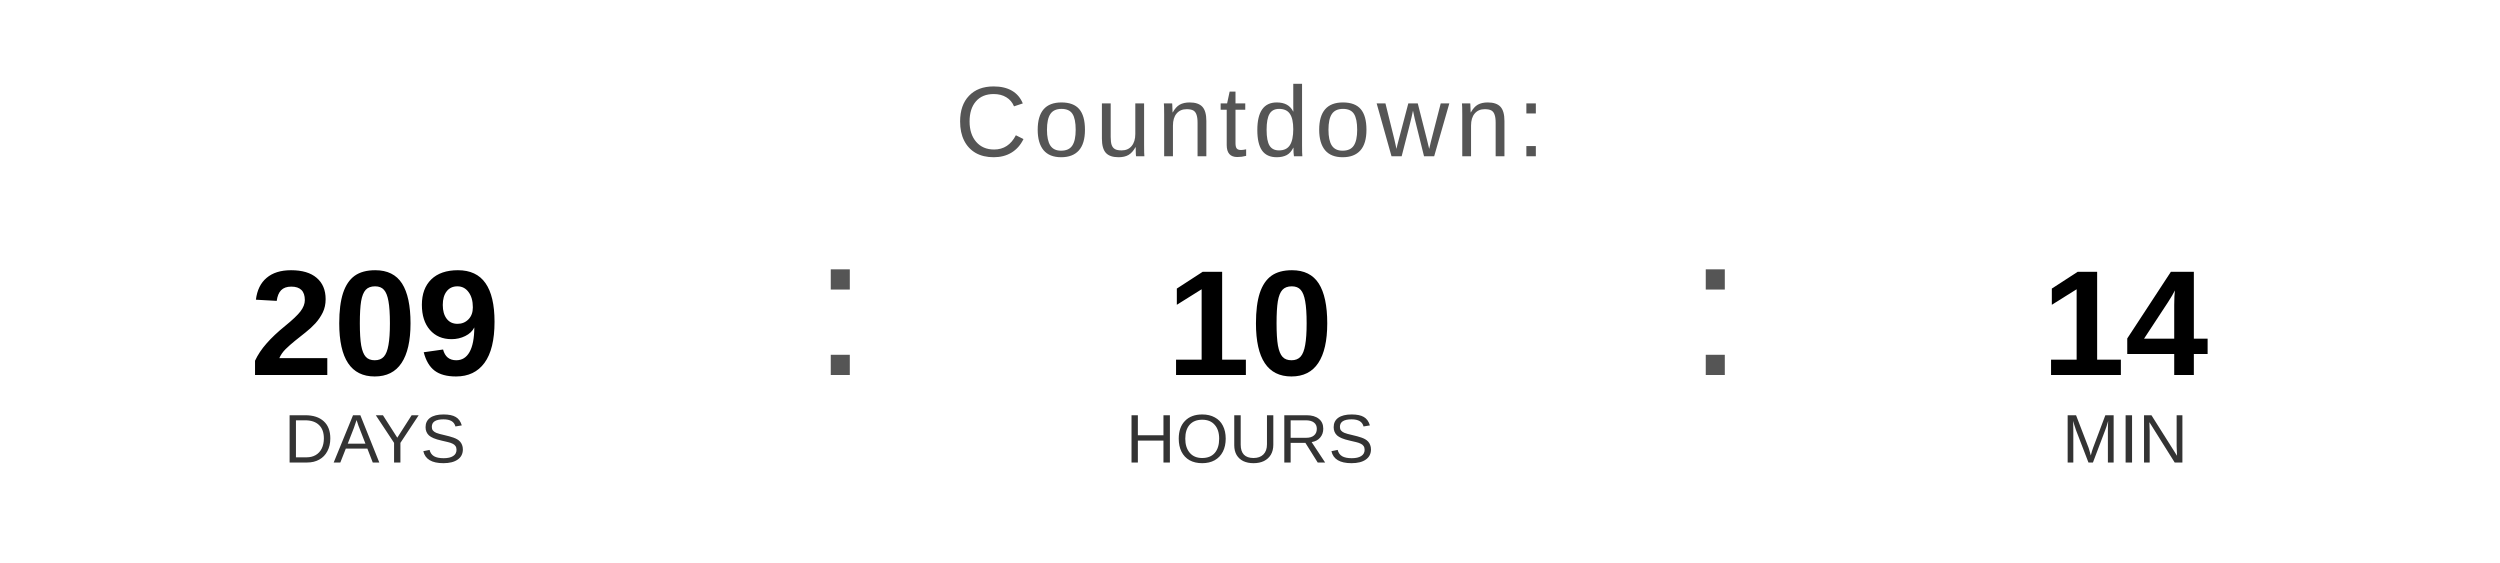
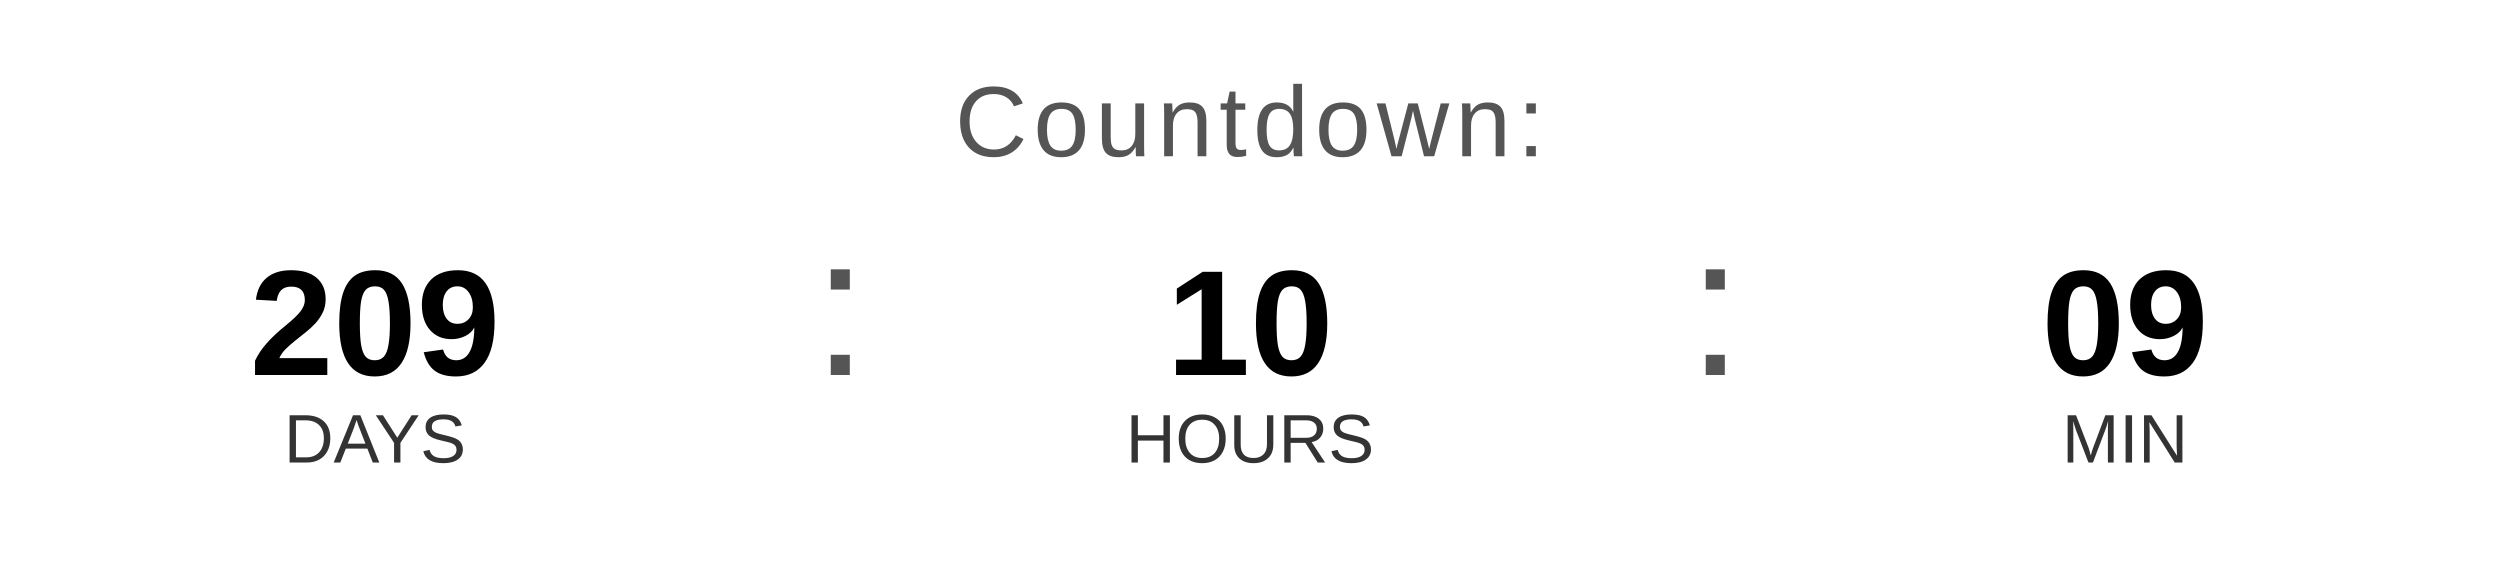
<svg xmlns="http://www.w3.org/2000/svg" width="400" height="90" viewBox="0 0 400 90">
  <text x="200" y="25" font-family="Arial, Helvetica, sans-serif" font-size="16" fill="#555555" text-anchor="middle" letter-spacing="1">
    Countdown:
  </text>
  <text x="60" y="60" font-family="Arial, Helvetica, sans-serif" font-size="24" font-weight="bold" fill="#000000" text-anchor="middle">209</text>
  <text x="60" y="74" font-family="Arial, Helvetica, sans-serif" font-size="11" fill="#333333" text-anchor="middle">DAYS</text>
  <text x="130" y="60" font-family="Arial, sans-serif" font-size="32" fill="#555555">:</text>
  <text x="200" y="60" font-family="Arial, Helvetica, sans-serif" font-size="24" font-weight="bold" fill="#000000" text-anchor="middle">10</text>
  <text x="200" y="74" font-family="Arial, Helvetica, sans-serif" font-size="11" fill="#333333" text-anchor="middle">HOURS</text>
  <text x="270" y="60" font-family="Arial, sans-serif" font-size="32" fill="#555555">:</text>
-   <text x="340" y="60" font-family="Arial, Helvetica, sans-serif" font-size="24" font-weight="bold" fill="#000000" text-anchor="middle">14</text>
+   <text x="340" y="60" font-family="Arial, Helvetica, sans-serif" font-size="24" font-weight="bold" fill="#000000" text-anchor="middle">09</text>
  <text x="340" y="74" font-family="Arial, Helvetica, sans-serif" font-size="11" fill="#333333" text-anchor="middle">MIN</text>
</svg>
